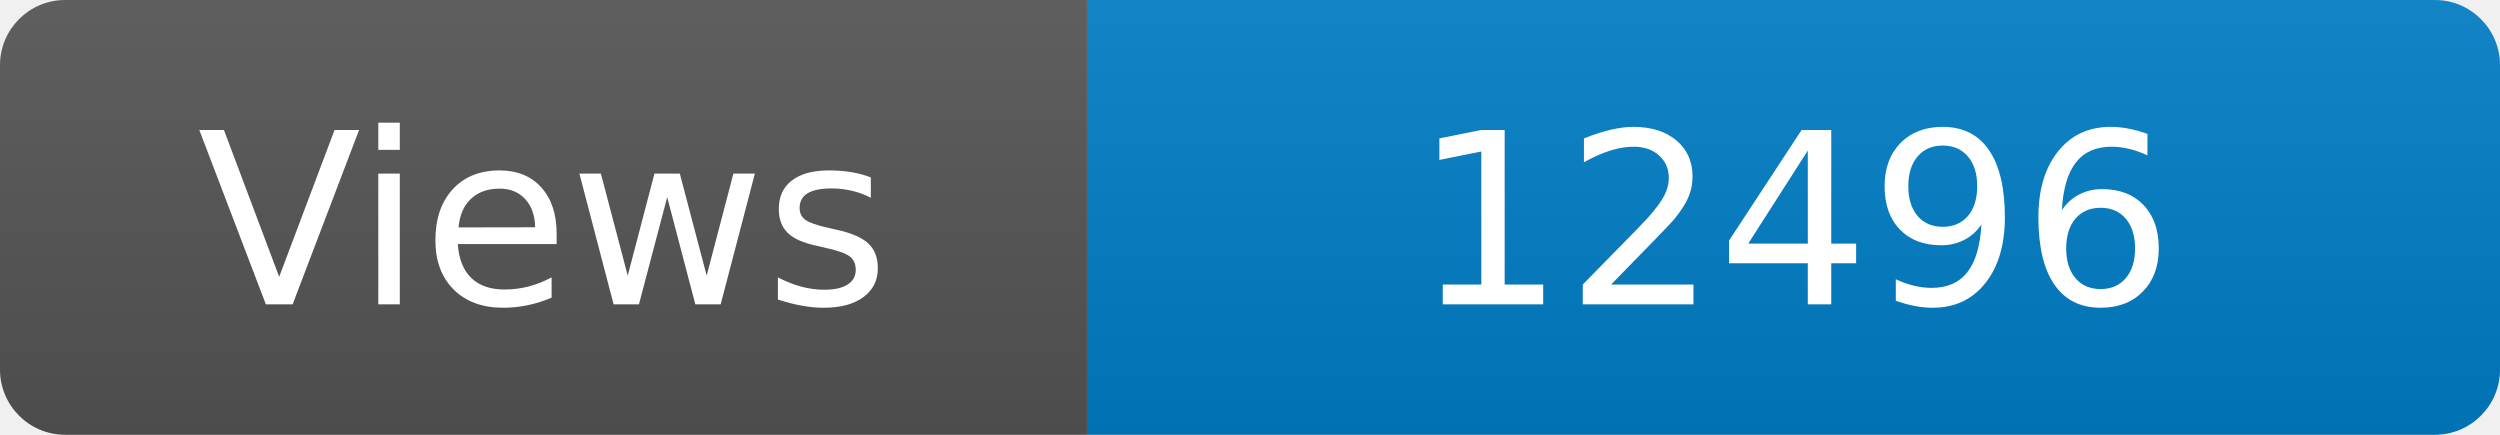
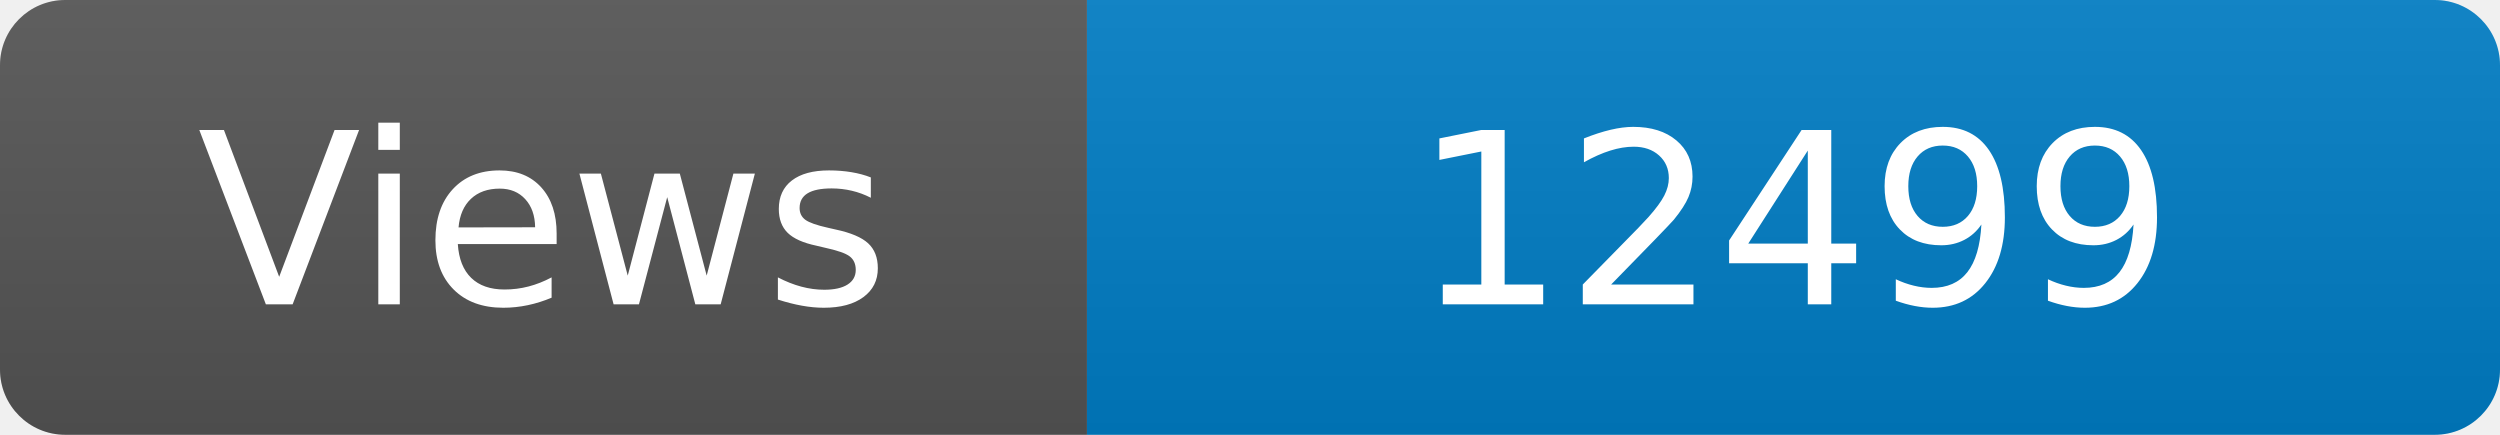
<svg xmlns="http://www.w3.org/2000/svg" width="115" height="20" role="img" aria-label="Maintained?: yes">
  <linearGradient id="s" x2="0" y2="100%">
    <stop offset="0" stop-color="#bbb" stop-opacity=".1" />
    <stop offset="1" stop-opacity=".1" />
  </linearGradient>
  <clipPath id="r">
    <rect width="115" height="20" rx="3" fill="#fff" />
  </clipPath>
  <g clip-path="url(#r)">
    <rect width="50" height="20" fill="#555" />
    <rect x="50" width="160" height="20" fill="#007ec6" />
    <rect width="115" height="20" fill="url(#s)" />
  </g>
  <g fill="#fff" text-anchor="middle" font-family="Verdana,Geneva,DejaVu Sans,sans-serif" font-size="110">
    <text x="250" y="140" transform="scale(.1)" fill="#fff">Views</text>
-     <text x="825" y="140" transform="scale(.1)" fill="#fff">12496</text>
+     <text x="825" y="140" transform="scale(.1)" fill="#fff">12499</text>
  </g>
</svg>
